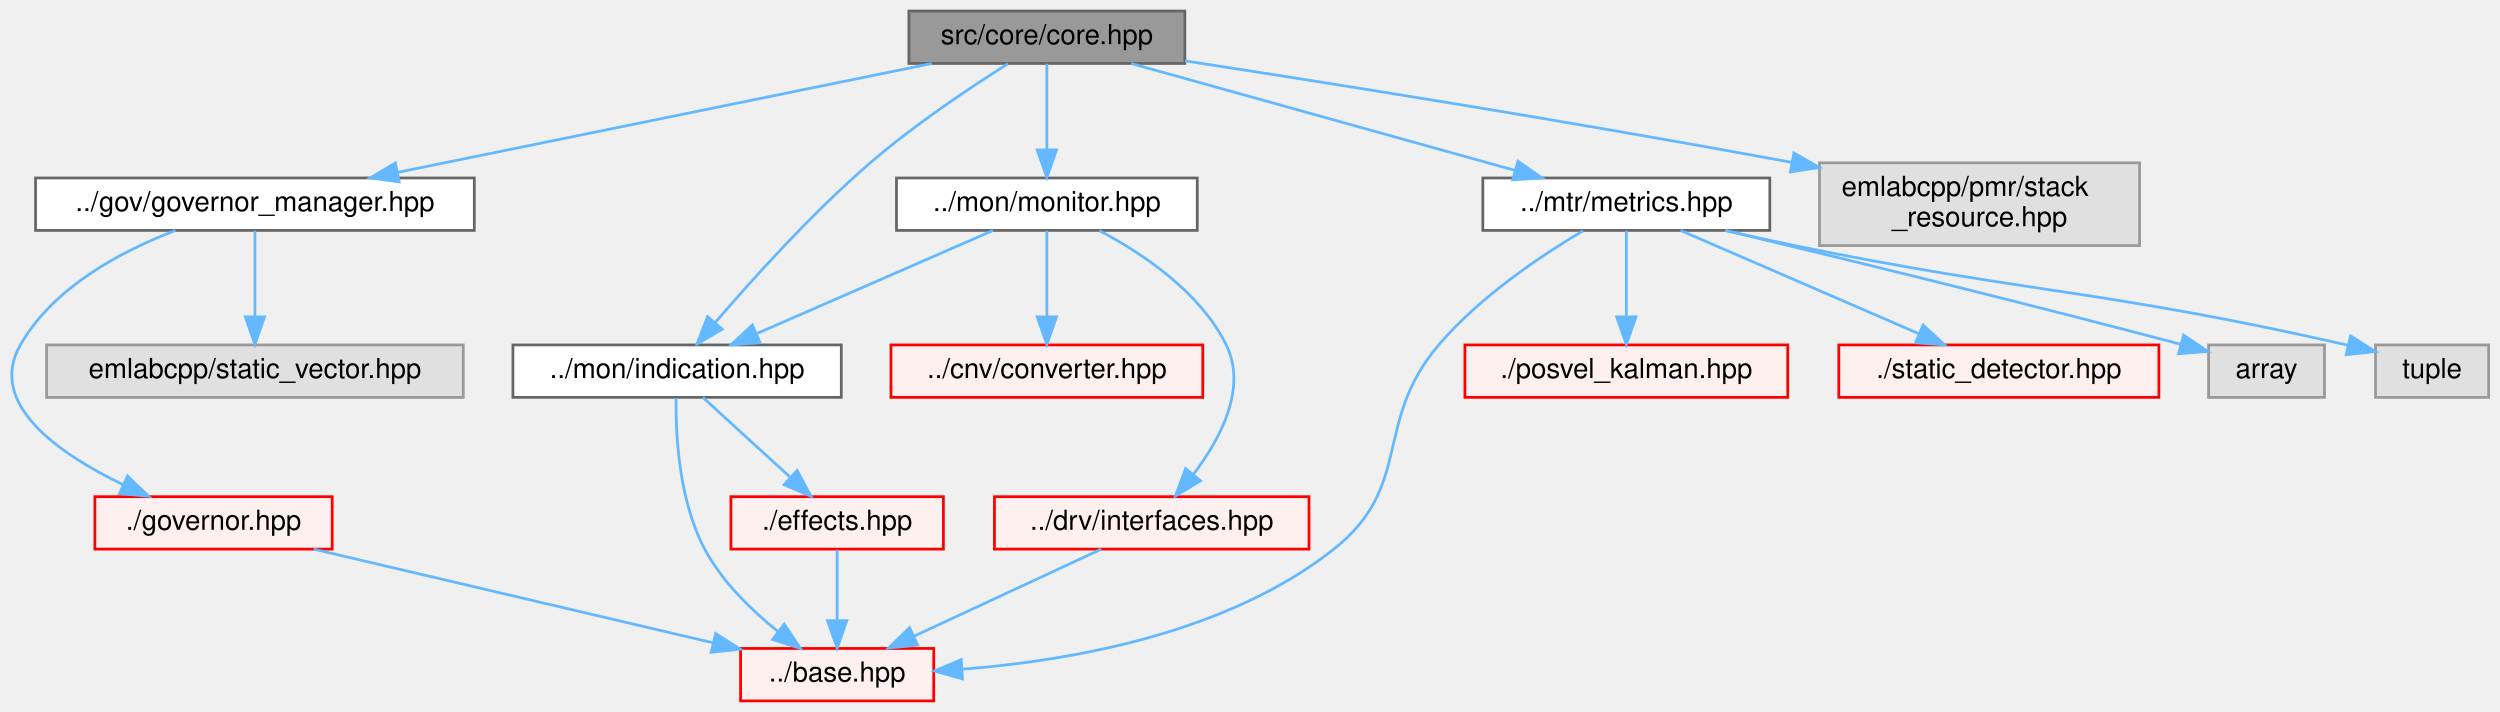
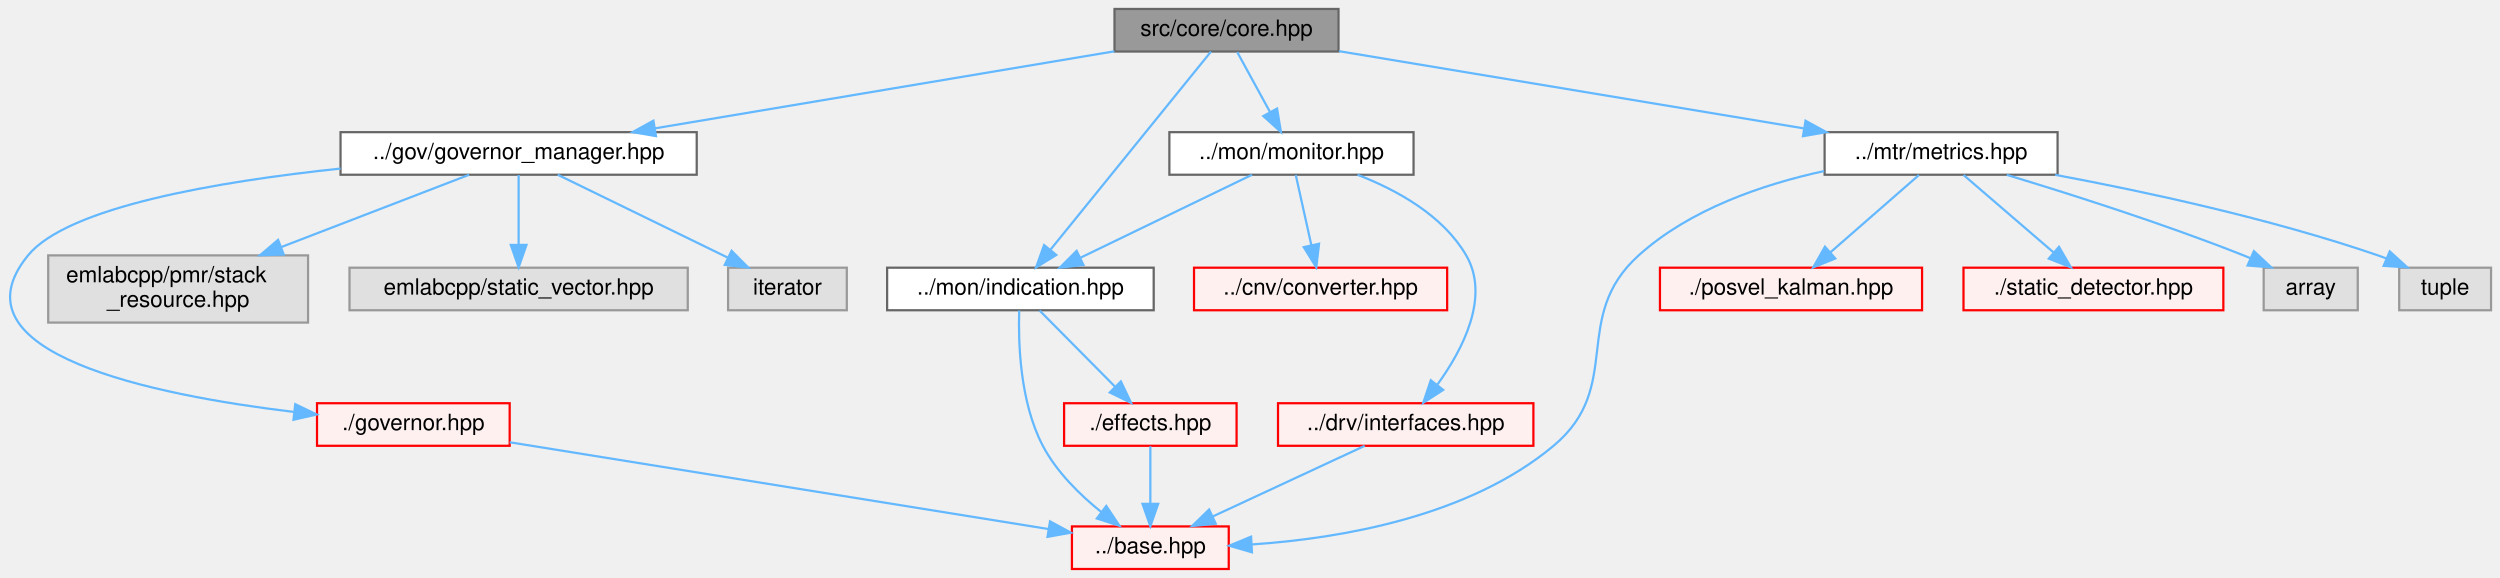
- <svg xmlns="http://www.w3.org/2000/svg" xmlns:xlink="http://www.w3.org/1999/xlink" width="906pt" height="258pt" viewBox="0.00 0.00 905.77 258.00">
+ <svg xmlns="http://www.w3.org/2000/svg" xmlns:xlink="http://www.w3.org/1999/xlink" width="1116pt" height="258pt" viewBox="0.00 0.00 1116.02 258.00">
  <g id="graph0" class="graph" transform="scale(1 1) rotate(0) translate(4 254)">
    <g id="Node000001" class="node">
      <g id="a_Node000001">
        <a xlink:title=" ">
-           <polygon fill="#999999" stroke="#666666" points="425.27,-250 325.27,-250 325.27,-231 425.27,-231 425.27,-250" />
-           <text text-anchor="middle" x="375.27" y="-238" font-family="Helvetica,sans-Serif" font-size="10.00">src/core/core.hpp</text>
+           <polygon fill="#999999" stroke="#666666" points="593.52,-250 493.52,-250 493.52,-231 593.52,-231 593.52,-250" />
+           <text text-anchor="middle" x="543.52" y="-238" font-family="Helvetica,sans-Serif" font-size="10.00">src/core/core.hpp</text>
        </a>
      </g>
    </g>
    <g id="Node000002" class="node">
      <g id="a_Node000002">
        <a xlink:href="governor__manager_8hpp.html" target="_top" xlink:title=" ">
-           <polygon fill="white" stroke="#666666" points="167.77,-189.5 8.77,-189.5 8.77,-170.5 167.77,-170.5 167.77,-189.5" />
-           <text text-anchor="middle" x="88.27" y="-177.5" font-family="Helvetica,sans-Serif" font-size="10.00">../gov/governor_manager.hpp</text>
+           <polygon fill="white" stroke="#666666" points="307.02,-195 148.02,-195 148.02,-176 307.02,-176 307.02,-195" />
+           <text text-anchor="middle" x="227.52" y="-183" font-family="Helvetica,sans-Serif" font-size="10.00">../gov/governor_manager.hpp</text>
        </a>
      </g>
    </g>
    <g id="edge1_Node000001_Node000002" class="edge">
      <g id="a_edge1_Node000001_Node000002">
        <a xlink:title=" ">
-           <path fill="none" stroke="#63b8ff" d="M333.54,-230.99C282.31,-220.55 195.44,-202.85 140.02,-191.55" />
-           <polygon fill="#63b8ff" stroke="#63b8ff" points="140.55,-188.08 130.05,-189.52 139.15,-194.94 140.55,-188.08" />
-         </a>
-       </g>
-     </g>
-     <g id="Node000033" class="node">
-       <g id="a_Node000033">
-         <a xlink:href="indication_8hpp.html" target="_top" xlink:title=" ">
-           <polygon fill="white" stroke="#666666" points="300.77,-129 181.77,-129 181.77,-110 300.77,-110 300.77,-129" />
-           <text text-anchor="middle" x="241.27" y="-117" font-family="Helvetica,sans-Serif" font-size="10.00">../mon/indication.hpp</text>
-         </a>
-       </g>
-     </g>
-     <g id="edge5_Node000001_Node000033" class="edge">
-       <g id="a_edge5_Node000001_Node000033">
-         <a xlink:title=" ">
-           <path fill="none" stroke="#63b8ff" d="M361.17,-230.91C347.78,-222.47 327.35,-208.88 311.27,-195 290.18,-176.8 268.64,-152.92 255.13,-137.16" />
-           <polygon fill="#63b8ff" stroke="#63b8ff" points="257.63,-134.7 248.5,-129.33 252.29,-139.22 257.63,-134.7" />
+           <path fill="none" stroke="#63b8ff" d="M493.45,-231.1C437.84,-221.78 348.07,-206.72 288.44,-196.72" />
+           <polygon fill="#63b8ff" stroke="#63b8ff" points="288.84,-193.24 278.4,-195.03 287.69,-200.14 288.84,-193.24" />
        </a>
      </g>
    </g>
    <g id="Node000036" class="node">
      <g id="a_Node000036">
+         <a xlink:href="indication_8hpp.html" target="_top" xlink:title=" ">
+           <polygon fill="white" stroke="#666666" points="511.02,-134.5 392.02,-134.5 392.02,-115.5 511.02,-115.5 511.02,-134.5" />
+           <text text-anchor="middle" x="451.52" y="-122.5" font-family="Helvetica,sans-Serif" font-size="10.00">../mon/indication.hpp</text>
+         </a>
+       </g>
+     </g>
+     <g id="edge7_Node000001_Node000036" class="edge">
+       <g id="a_edge7_Node000001_Node000036">
+         <a xlink:title=" ">
+           <path fill="none" stroke="#63b8ff" d="M536.6,-230.97C521.42,-212.24 484.93,-167.22 465.03,-142.66" />
+           <polygon fill="#63b8ff" stroke="#63b8ff" points="467.53,-140.19 458.51,-134.63 462.09,-144.6 467.53,-140.19" />
+         </a>
+       </g>
+     </g>
+     <g id="Node000039" class="node">
+       <g id="a_Node000039">
        <a xlink:href="monitor_8hpp.html" target="_top" xlink:title=" ">
-           <polygon fill="white" stroke="#666666" points="429.77,-189.5 320.77,-189.5 320.77,-170.5 429.77,-170.5 429.77,-189.5" />
-           <text text-anchor="middle" x="375.27" y="-177.5" font-family="Helvetica,sans-Serif" font-size="10.00">../mon/monitor.hpp</text>
-         </a>
-       </g>
-     </g>
-     <g id="edge9_Node000001_Node000036" class="edge">
-       <g id="a_edge9_Node000001_Node000036">
-         <a xlink:title=" ">
-           <path fill="none" stroke="#63b8ff" d="M375.27,-230.87C375.27,-222.75 375.27,-210.31 375.27,-199.89" />
-           <polygon fill="#63b8ff" stroke="#63b8ff" points="378.77,-199.67 375.27,-189.67 371.77,-199.67 378.77,-199.67" />
-         </a>
-       </g>
-     </g>
-     <g id="Node000041" class="node">
-       <g id="a_Node000041">
-         <a xlink:href="metrics_8hpp.html" target="_top" xlink:title=" ">
-           <polygon fill="white" stroke="#666666" points="637.27,-189.5 533.27,-189.5 533.27,-170.5 637.27,-170.5 637.27,-189.5" />
-           <text text-anchor="middle" x="585.27" y="-177.5" font-family="Helvetica,sans-Serif" font-size="10.00">../mtr/metrics.hpp</text>
-         </a>
-       </g>
-     </g>
-     <g id="edge14_Node000001_Node000041" class="edge">
-       <g id="a_edge14_Node000001_Node000041">
-         <a xlink:title=" ">
-           <path fill="none" stroke="#63b8ff" d="M405.81,-230.99C442.51,-220.77 504.22,-203.58 544.85,-192.26" />
-           <polygon fill="#63b8ff" stroke="#63b8ff" points="546,-195.57 554.7,-189.52 544.12,-188.83 546,-195.57" />
+           <polygon fill="white" stroke="#666666" points="627.02,-195 518.02,-195 518.02,-176 627.02,-176 627.02,-195" />
+           <text text-anchor="middle" x="572.52" y="-183" font-family="Helvetica,sans-Serif" font-size="10.00">../mon/monitor.hpp</text>
+         </a>
+       </g>
+     </g>
+     <g id="edge11_Node000001_Node000039" class="edge">
+       <g id="a_edge11_Node000001_Node000039">
+         <a xlink:title=" ">
+           <path fill="none" stroke="#63b8ff" d="M548.31,-230.75C552.28,-223.49 558.04,-212.95 562.95,-203.98" />
+           <polygon fill="#63b8ff" stroke="#63b8ff" points="566.09,-205.54 567.82,-195.09 559.95,-202.18 566.09,-205.54" />
        </a>
      </g>
    </g>
    <g id="Node000049" class="node">
      <g id="a_Node000049">
-         <a xlink:title=" ">
-           <polygon fill="#e0e0e0" stroke="#999999" points="771.27,-195 655.27,-195 655.27,-165 771.27,-165 771.27,-195" />
-           <text text-anchor="start" x="663.27" y="-183" font-family="Helvetica,sans-Serif" font-size="10.00">emlabcpp/pmr/stack</text>
-           <text text-anchor="middle" x="713.27" y="-172" font-family="Helvetica,sans-Serif" font-size="10.00">_resource.hpp</text>
-         </a>
-       </g>
-     </g>
-     <g id="edge20_Node000001_Node000049" class="edge">
-       <g id="a_edge20_Node000001_Node000049">
-         <a xlink:title=" ">
-           <path fill="none" stroke="#63b8ff" d="M425.33,-231.94C477.67,-223.89 562.46,-210.44 645.13,-195.17" />
-           <polygon fill="#63b8ff" stroke="#63b8ff" points="646,-198.56 655.2,-193.3 644.72,-191.68 646,-198.56" />
+         <a xlink:href="metrics_8hpp.html" target="_top" xlink:title=" ">
+           <polygon fill="white" stroke="#666666" points="914.52,-195 810.52,-195 810.52,-176 914.52,-176 914.52,-195" />
+           <text text-anchor="middle" x="862.52" y="-183" font-family="Helvetica,sans-Serif" font-size="10.00">../mtr/metrics.hpp</text>
+         </a>
+       </g>
+     </g>
+     <g id="edge16_Node000001_Node000049" class="edge">
+       <g id="a_edge16_Node000001_Node000049">
+         <a xlink:title=" ">
+           <path fill="none" stroke="#63b8ff" d="M593.71,-231.16C649.86,-221.83 740.82,-206.72 801.15,-196.7" />
+           <polygon fill="#63b8ff" stroke="#63b8ff" points="802.01,-200.1 811.3,-195.01 800.86,-193.2 802.01,-200.1" />
        </a>
      </g>
    </g>
    <g id="Node000003" class="node">
      <g id="a_Node000003">
        <a xlink:href="governor_8hpp.html" target="_top" xlink:title=" ">
-           <polygon fill="#fff0f0" stroke="red" points="116.27,-74 30.27,-74 30.27,-55 116.27,-55 116.27,-74" />
-           <text text-anchor="middle" x="73.27" y="-62" font-family="Helvetica,sans-Serif" font-size="10.00">./governor.hpp</text>
+           <polygon fill="#fff0f0" stroke="red" points="223.52,-74 137.52,-74 137.52,-55 223.52,-55 223.52,-74" />
+           <text text-anchor="middle" x="180.52" y="-62" font-family="Helvetica,sans-Serif" font-size="10.00">./governor.hpp</text>
        </a>
      </g>
    </g>
    <g id="edge2_Node000002_Node000003" class="edge">
      <g id="a_edge2_Node000002_Node000003">
        <a xlink:title=" ">
-           <path fill="none" stroke="#63b8ff" d="M59.48,-170.48C39.82,-162.99 15.25,-149.95 3.27,-129 -8.88,-107.75 16.9,-89.7 40.54,-78.34" />
-           <polygon fill="#63b8ff" stroke="#63b8ff" points="42.07,-81.49 49.74,-74.18 39.19,-75.11 42.07,-81.49" />
-         </a>
-       </g>
-     </g>
-     <g id="Node000032" class="node">
-       <g id="a_Node000032">
-         <a xlink:title=" ">
-           <polygon fill="#e0e0e0" stroke="#999999" points="163.77,-129 12.77,-129 12.77,-110 163.77,-110 163.77,-129" />
-           <text text-anchor="middle" x="88.27" y="-117" font-family="Helvetica,sans-Serif" font-size="10.00">emlabcpp/static_vector.hpp</text>
-         </a>
-       </g>
-     </g>
-     <g id="edge4_Node000002_Node000032" class="edge">
-       <g id="a_edge4_Node000002_Node000032">
-         <a xlink:title=" ">
-           <path fill="none" stroke="#63b8ff" d="M88.27,-170.37C88.27,-162.25 88.27,-149.81 88.27,-139.39" />
-           <polygon fill="#63b8ff" stroke="#63b8ff" points="91.77,-139.17 88.27,-129.17 84.77,-139.17 91.77,-139.17" />
+           <path fill="none" stroke="#63b8ff" d="M148.02,-178.76C92.81,-172.93 26.13,-161.55 8.52,-140 -27.18,-96.32 64.34,-77.64 127.15,-70.12" />
+           <polygon fill="#63b8ff" stroke="#63b8ff" points="127.8,-73.57 137.34,-68.97 127.01,-66.62 127.8,-73.57" />
+         </a>
+       </g>
+     </g>
+     <g id="Node000033" class="node">
+       <g id="a_Node000033">
+         <a xlink:title=" ">
+           <polygon fill="#e0e0e0" stroke="#999999" points="133.52,-140 17.52,-140 17.52,-110 133.52,-110 133.52,-140" />
+           <text text-anchor="start" x="25.52" y="-128" font-family="Helvetica,sans-Serif" font-size="10.00">emlabcpp/pmr/stack</text>
+           <text text-anchor="middle" x="75.52" y="-117" font-family="Helvetica,sans-Serif" font-size="10.00">_resource.hpp</text>
+         </a>
+       </g>
+     </g>
+     <g id="edge4_Node000002_Node000033" class="edge">
+       <g id="a_edge4_Node000002_Node000033">
+         <a xlink:title=" ">
+           <path fill="none" stroke="#63b8ff" d="M205.42,-175.99C183.54,-167.57 149.39,-154.43 121.6,-143.73" />
+           <polygon fill="#63b8ff" stroke="#63b8ff" points="122.65,-140.39 112.06,-140.06 120.14,-146.92 122.65,-140.39" />
+         </a>
+       </g>
+     </g>
+     <g id="Node000034" class="node">
+       <g id="a_Node000034">
+         <a xlink:title=" ">
+           <polygon fill="#e0e0e0" stroke="#999999" points="303.02,-134.5 152.02,-134.5 152.02,-115.5 303.02,-115.5 303.02,-134.5" />
+           <text text-anchor="middle" x="227.52" y="-122.5" font-family="Helvetica,sans-Serif" font-size="10.00">emlabcpp/static_vector.hpp</text>
+         </a>
+       </g>
+     </g>
+     <g id="edge5_Node000002_Node000034" class="edge">
+       <g id="a_edge5_Node000002_Node000034">
+         <a xlink:title=" ">
+           <path fill="none" stroke="#63b8ff" d="M227.52,-175.87C227.52,-167.75 227.52,-155.31 227.52,-144.89" />
+           <polygon fill="#63b8ff" stroke="#63b8ff" points="231.02,-144.67 227.52,-134.67 224.02,-144.67 231.02,-144.67" />
+         </a>
+       </g>
+     </g>
+     <g id="Node000035" class="node">
+       <g id="a_Node000035">
+         <a xlink:title=" ">
+           <polygon fill="#e0e0e0" stroke="#999999" points="374.02,-134.5 321.02,-134.5 321.02,-115.5 374.02,-115.5 374.02,-134.5" />
+           <text text-anchor="middle" x="347.52" y="-122.5" font-family="Helvetica,sans-Serif" font-size="10.00">iterator</text>
+         </a>
+       </g>
+     </g>
+     <g id="edge6_Node000002_Node000035" class="edge">
+       <g id="a_edge6_Node000002_Node000035">
+         <a xlink:title=" ">
+           <path fill="none" stroke="#63b8ff" d="M244.97,-175.99C264.88,-166.29 297.66,-150.31 320.79,-139.03" />
+           <polygon fill="#63b8ff" stroke="#63b8ff" points="322.59,-142.04 330.05,-134.52 319.53,-135.75 322.59,-142.04" />
        </a>
      </g>
    </g>
    <g id="Node000004" class="node">
      <g id="a_Node000004">
        <a xlink:href="base_8hpp.html" target="_top" xlink:title=" ">
-           <polygon fill="#fff0f0" stroke="red" points="334.27,-19 264.27,-19 264.27,0 334.27,0 334.27,-19" />
-           <text text-anchor="middle" x="299.27" y="-7" font-family="Helvetica,sans-Serif" font-size="10.00">../base.hpp</text>
+           <polygon fill="#fff0f0" stroke="red" points="544.52,-19 474.52,-19 474.52,0 544.52,0 544.52,-19" />
+           <text text-anchor="middle" x="509.52" y="-7" font-family="Helvetica,sans-Serif" font-size="10.00">../base.hpp</text>
        </a>
      </g>
    </g>
    <g id="edge3_Node000003_Node000004" class="edge">
      <g id="a_edge3_Node000003_Node000004">
        <a xlink:title=" ">
-           <path fill="none" stroke="#63b8ff" d="M109.58,-54.98C148.97,-45.75 211.9,-30.99 254.37,-21.03" />
-           <polygon fill="#63b8ff" stroke="#63b8ff" points="255.23,-24.42 264.16,-18.73 253.63,-17.61 255.23,-24.42" />
-         </a>
-       </g>
-     </g>
-     <g id="edge6_Node000033_Node000004" class="edge">
-       <g id="a_edge6_Node000033_Node000004">
-         <a xlink:title=" ">
-           <path fill="none" stroke="#63b8ff" d="M240.89,-109.72C240.72,-96.92 241.82,-72.73 251.27,-55 257.55,-43.21 268.19,-32.86 277.85,-25.12" />
-           <polygon fill="#63b8ff" stroke="#63b8ff" points="280.08,-27.83 285.96,-19.02 275.87,-22.24 280.08,-27.83" />
-         </a>
-       </g>
-     </g>
-     <g id="Node000034" class="node">
-       <g id="a_Node000034">
-         <a xlink:href="effects_8hpp.html" target="_top" xlink:title=" ">
-           <polygon fill="#fff0f0" stroke="red" points="337.77,-74 260.77,-74 260.77,-55 337.77,-55 337.77,-74" />
-           <text text-anchor="middle" x="299.27" y="-62" font-family="Helvetica,sans-Serif" font-size="10.00">./effects.hpp</text>
-         </a>
-       </g>
-     </g>
-     <g id="edge7_Node000033_Node000034" class="edge">
-       <g id="a_edge7_Node000033_Node000034">
-         <a xlink:title=" ">
-           <path fill="none" stroke="#63b8ff" d="M250.59,-109.98C259.08,-102.23 271.83,-90.58 282.15,-81.14" />
-           <polygon fill="#63b8ff" stroke="#63b8ff" points="284.76,-83.5 289.78,-74.17 280.04,-78.33 284.76,-83.5" />
-         </a>
-       </g>
-     </g>
-     <g id="edge8_Node000034_Node000004" class="edge">
-       <g id="a_edge8_Node000034_Node000004">
-         <a xlink:title=" ">
-           <path fill="none" stroke="#63b8ff" d="M299.27,-54.75C299.27,-47.8 299.27,-37.85 299.27,-29.13" />
-           <polygon fill="#63b8ff" stroke="#63b8ff" points="302.77,-29.09 299.27,-19.09 295.77,-29.09 302.77,-29.09" />
-         </a>
-       </g>
-     </g>
-     <g id="edge13_Node000036_Node000033" class="edge">
-       <g id="a_edge13_Node000036_Node000033">
-         <a xlink:title=" ">
-           <path fill="none" stroke="#63b8ff" d="M355.78,-170.49C333.26,-160.66 295.96,-144.38 270.08,-133.08" />
-           <polygon fill="#63b8ff" stroke="#63b8ff" points="271.34,-129.81 260.78,-129.02 268.54,-136.23 271.34,-129.81" />
+           <path fill="none" stroke="#63b8ff" d="M223.53,-56.57C285.73,-46.55 400.3,-28.09 463.92,-17.85" />
+           <polygon fill="#63b8ff" stroke="#63b8ff" points="464.74,-21.26 474.05,-16.21 463.62,-14.35 464.74,-21.26" />
+         </a>
+       </g>
+     </g>
+     <g id="edge8_Node000036_Node000004" class="edge">
+       <g id="a_edge8_Node000036_Node000004">
+         <a xlink:title=" ">
+           <path fill="none" stroke="#63b8ff" d="M450.99,-115.38C450.53,-101.74 451.16,-74.72 461.52,-55 467.65,-43.33 478.08,-33.1 487.66,-25.4" />
+           <polygon fill="#63b8ff" stroke="#63b8ff" points="489.85,-28.13 495.72,-19.31 485.63,-22.54 489.85,-28.13" />
        </a>
      </g>
    </g>
    <g id="Node000037" class="node">
      <g id="a_Node000037">
+         <a xlink:href="effects_8hpp.html" target="_top" xlink:title=" ">
+           <polygon fill="#fff0f0" stroke="red" points="548.02,-74 471.02,-74 471.02,-55 548.02,-55 548.02,-74" />
+           <text text-anchor="middle" x="509.52" y="-62" font-family="Helvetica,sans-Serif" font-size="10.00">./effects.hpp</text>
+         </a>
+       </g>
+     </g>
+     <g id="edge9_Node000036_Node000037" class="edge">
+       <g id="a_edge9_Node000036_Node000037">
+         <a xlink:title=" ">
+           <path fill="none" stroke="#63b8ff" d="M460.08,-115.37C468.9,-106.47 482.86,-92.39 493.7,-81.45" />
+           <polygon fill="#63b8ff" stroke="#63b8ff" points="496.37,-83.73 500.93,-74.17 491.4,-78.8 496.37,-83.73" />
+         </a>
+       </g>
+     </g>
+     <g id="edge10_Node000037_Node000004" class="edge">
+       <g id="a_edge10_Node000037_Node000004">
+         <a xlink:title=" ">
+           <path fill="none" stroke="#63b8ff" d="M509.52,-54.75C509.52,-47.8 509.52,-37.85 509.52,-29.13" />
+           <polygon fill="#63b8ff" stroke="#63b8ff" points="513.02,-29.09 509.52,-19.09 506.02,-29.09 513.02,-29.09" />
+         </a>
+       </g>
+     </g>
+     <g id="edge15_Node000039_Node000036" class="edge">
+       <g id="a_edge15_Node000039_Node000036">
+         <a xlink:title=" ">
+           <path fill="none" stroke="#63b8ff" d="M554.92,-175.99C534.76,-166.25 501.5,-150.16 478.16,-138.88" />
+           <polygon fill="#63b8ff" stroke="#63b8ff" points="479.66,-135.72 469.13,-134.52 476.61,-142.02 479.66,-135.72" />
+         </a>
+       </g>
+     </g>
+     <g id="Node000040" class="node">
+       <g id="a_Node000040">
        <a xlink:href="converter_8hpp.html" target="_top" xlink:title=" ">
-           <polygon fill="#fff0f0" stroke="red" points="431.77,-129 318.77,-129 318.77,-110 431.77,-110 431.77,-129" />
-           <text text-anchor="middle" x="375.27" y="-117" font-family="Helvetica,sans-Serif" font-size="10.00">../cnv/converter.hpp</text>
-         </a>
-       </g>
-     </g>
-     <g id="edge10_Node000036_Node000037" class="edge">
-       <g id="a_edge10_Node000036_Node000037">
-         <a xlink:title=" ">
-           <path fill="none" stroke="#63b8ff" d="M375.27,-170.37C375.27,-162.25 375.27,-149.81 375.27,-139.39" />
-           <polygon fill="#63b8ff" stroke="#63b8ff" points="378.77,-139.17 375.27,-129.17 371.77,-139.17 378.77,-139.17" />
-         </a>
-       </g>
-     </g>
-     <g id="Node000039" class="node">
-       <g id="a_Node000039">
-         <a xlink:href="interfaces_8hpp.html" target="_top" xlink:title=" ">
-           <polygon fill="#fff0f0" stroke="red" points="470.27,-74 356.27,-74 356.27,-55 470.27,-55 470.27,-74" />
-           <text text-anchor="middle" x="413.27" y="-62" font-family="Helvetica,sans-Serif" font-size="10.00">../drv/interfaces.hpp</text>
-         </a>
-       </g>
-     </g>
-     <g id="edge11_Node000036_Node000039" class="edge">
-       <g id="a_edge11_Node000036_Node000039">
-         <a xlink:title=" ">
-           <path fill="none" stroke="#63b8ff" d="M394.31,-170.4C409.86,-162.22 430.77,-148.29 440.27,-129 447.92,-113.46 438.31,-95.21 428.5,-82.27" />
-           <polygon fill="#63b8ff" stroke="#63b8ff" points="430.95,-79.75 421.88,-74.26 425.55,-84.2 430.95,-79.75" />
-         </a>
-       </g>
-     </g>
-     <g id="edge12_Node000039_Node000004" class="edge">
-       <g id="a_edge12_Node000039_Node000004">
-         <a xlink:title=" ">
-           <path fill="none" stroke="#63b8ff" d="M394.95,-54.98C376.61,-46.46 348.16,-33.23 327.04,-23.41" />
-           <polygon fill="#63b8ff" stroke="#63b8ff" points="328.46,-20.21 317.92,-19.17 325.51,-26.56 328.46,-20.21" />
-         </a>
-       </g>
-     </g>
-     <g id="edge15_Node000041_Node000004" class="edge">
-       <g id="a_edge15_Node000041_Node000004">
-         <a xlink:title=" ">
-           <path fill="none" stroke="#63b8ff" d="M569.6,-170.38C554.67,-161.54 532.28,-146.62 517.27,-129 493.29,-100.86 508.26,-77.94 479.27,-55 440.69,-24.47 384.01,-14.53 344.6,-11.48" />
-           <polygon fill="#63b8ff" stroke="#63b8ff" points="344.68,-7.98 334.48,-10.82 344.23,-14.97 344.68,-7.98" />
+           <polygon fill="#fff0f0" stroke="red" points="642.02,-134.5 529.02,-134.5 529.02,-115.5 642.02,-115.5 642.02,-134.5" />
+           <text text-anchor="middle" x="585.52" y="-122.5" font-family="Helvetica,sans-Serif" font-size="10.00">../cnv/converter.hpp</text>
+         </a>
+       </g>
+     </g>
+     <g id="edge12_Node000039_Node000040" class="edge">
+       <g id="a_edge12_Node000039_Node000040">
+         <a xlink:title=" ">
+           <path fill="none" stroke="#63b8ff" d="M574.44,-175.87C576.26,-167.66 579.07,-155.04 581.4,-144.55" />
+           <polygon fill="#63b8ff" stroke="#63b8ff" points="584.84,-145.19 583.59,-134.67 578.01,-143.67 584.84,-145.19" />
        </a>
      </g>
    </g>
    <g id="Node000042" class="node">
      <g id="a_Node000042">
+         <a xlink:href="interfaces_8hpp.html" target="_top" xlink:title=" ">
+           <polygon fill="#fff0f0" stroke="red" points="680.52,-74 566.52,-74 566.52,-55 680.52,-55 680.52,-74" />
+           <text text-anchor="middle" x="623.52" y="-62" font-family="Helvetica,sans-Serif" font-size="10.00">../drv/interfaces.hpp</text>
+         </a>
+       </g>
+     </g>
+     <g id="edge13_Node000039_Node000042" class="edge">
+       <g id="a_edge13_Node000039_Node000042">
+         <a xlink:title=" ">
+           <path fill="none" stroke="#63b8ff" d="M602.02,-175.97C619.46,-169.24 640.11,-157.93 650.52,-140 661.26,-121.5 649,-97.99 637.71,-82.38" />
+           <polygon fill="#63b8ff" stroke="#63b8ff" points="640.25,-79.95 631.35,-74.2 634.72,-84.25 640.25,-79.95" />
+         </a>
+       </g>
+     </g>
+     <g id="edge14_Node000042_Node000004" class="edge">
+       <g id="a_edge14_Node000042_Node000004">
+         <a xlink:title=" ">
+           <path fill="none" stroke="#63b8ff" d="M605.2,-54.98C586.86,-46.46 558.41,-33.23 537.29,-23.41" />
+           <polygon fill="#63b8ff" stroke="#63b8ff" points="538.71,-20.21 528.17,-19.17 535.76,-26.56 538.71,-20.21" />
+         </a>
+       </g>
+     </g>
+     <g id="edge17_Node000049_Node000004" class="edge">
+       <g id="a_edge17_Node000049_Node000004">
+         <a xlink:title=" ">
+           <path fill="none" stroke="#63b8ff" d="M810.3,-177.64C782.88,-171.68 750.32,-160.59 727.52,-140 696.8,-112.27 721.27,-81.54 689.52,-55 651.66,-23.35 594.6,-13.64 554.9,-10.96" />
+           <polygon fill="#63b8ff" stroke="#63b8ff" points="554.88,-7.45 544.71,-10.39 554.5,-14.44 554.88,-7.45" />
+         </a>
+       </g>
+     </g>
+     <g id="Node000050" class="node">
+       <g id="a_Node000050">
        <a xlink:href="posvel__kalman_8hpp.html" target="_top" xlink:title=" ">
-           <polygon fill="#fff0f0" stroke="red" points="643.77,-129 526.77,-129 526.77,-110 643.77,-110 643.77,-129" />
-           <text text-anchor="middle" x="585.27" y="-117" font-family="Helvetica,sans-Serif" font-size="10.00">./posvel_kalman.hpp</text>
-         </a>
-       </g>
-     </g>
-     <g id="edge16_Node000041_Node000042" class="edge">
-       <g id="a_edge16_Node000041_Node000042">
-         <a xlink:title=" ">
-           <path fill="none" stroke="#63b8ff" d="M585.27,-170.37C585.27,-162.25 585.27,-149.81 585.27,-139.39" />
-           <polygon fill="#63b8ff" stroke="#63b8ff" points="588.77,-139.17 585.27,-129.17 581.77,-139.17 588.77,-139.17" />
-         </a>
-       </g>
-     </g>
-     <g id="Node000045" class="node">
-       <g id="a_Node000045">
+           <polygon fill="#fff0f0" stroke="red" points="854.02,-134.5 737.02,-134.5 737.02,-115.5 854.02,-115.5 854.02,-134.5" />
+           <text text-anchor="middle" x="795.52" y="-122.5" font-family="Helvetica,sans-Serif" font-size="10.00">./posvel_kalman.hpp</text>
+         </a>
+       </g>
+     </g>
+     <g id="edge18_Node000049_Node000050" class="edge">
+       <g id="a_edge18_Node000049_Node000050">
+         <a xlink:title=" ">
+           <path fill="none" stroke="#63b8ff" d="M852.63,-175.87C842.24,-166.8 825.68,-152.34 813.06,-141.32" />
+           <polygon fill="#63b8ff" stroke="#63b8ff" points="815.28,-138.61 805.45,-134.67 810.68,-143.88 815.28,-138.61" />
+         </a>
+       </g>
+     </g>
+     <g id="Node000053" class="node">
+       <g id="a_Node000053">
        <a xlink:href="static__detector_8hpp.html" target="_top" xlink:title=" ">
-           <polygon fill="#fff0f0" stroke="red" points="778.27,-129 662.27,-129 662.27,-110 778.27,-110 778.27,-129" />
-           <text text-anchor="middle" x="720.27" y="-117" font-family="Helvetica,sans-Serif" font-size="10.00">./static_detector.hpp</text>
-         </a>
-       </g>
-     </g>
-     <g id="edge17_Node000041_Node000045" class="edge">
-       <g id="a_edge17_Node000041_Node000045">
-         <a xlink:title=" ">
-           <path fill="none" stroke="#63b8ff" d="M604.9,-170.49C627.6,-160.66 665.17,-144.38 691.24,-133.08" />
-           <polygon fill="#63b8ff" stroke="#63b8ff" points="692.83,-136.2 700.62,-129.02 690.05,-129.78 692.83,-136.2" />
-         </a>
-       </g>
-     </g>
-     <g id="Node000047" class="node">
-       <g id="a_Node000047">
-         <a xlink:title=" ">
-           <polygon fill="#e0e0e0" stroke="#999999" points="838.27,-129 796.27,-129 796.27,-110 838.27,-110 838.27,-129" />
-           <text text-anchor="middle" x="817.27" y="-117" font-family="Helvetica,sans-Serif" font-size="10.00">array</text>
-         </a>
-       </g>
-     </g>
-     <g id="edge18_Node000041_Node000047" class="edge">
-       <g id="a_edge18_Node000041_Node000047">
-         <a xlink:title=" ">
-           <path fill="none" stroke="#63b8ff" d="M621.49,-170.42C660.01,-161.21 722.95,-145.92 786.24,-129.21" />
-           <polygon fill="#63b8ff" stroke="#63b8ff" points="787.22,-132.57 795.99,-126.62 785.43,-125.8 787.22,-132.57" />
-         </a>
-       </g>
-     </g>
-     <g id="Node000048" class="node">
-       <g id="a_Node000048">
-         <a xlink:title=" ">
-           <polygon fill="#e0e0e0" stroke="#999999" points="897.77,-129 856.77,-129 856.77,-110 897.77,-110 897.77,-129" />
-           <text text-anchor="middle" x="877.27" y="-117" font-family="Helvetica,sans-Serif" font-size="10.00">tuple</text>
-         </a>
-       </g>
-     </g>
-     <g id="edge19_Node000041_Node000048" class="edge">
-       <g id="a_edge19_Node000041_Node000048">
-         <a xlink:title=" ">
-           <path fill="none" stroke="#63b8ff" d="M621.01,-170.49C629.29,-168.61 638.07,-166.67 646.27,-165 732.15,-147.46 757.14,-149.24 846.9,-128.87" />
-           <polygon fill="#63b8ff" stroke="#63b8ff" points="847.72,-132.27 856.68,-126.62 846.15,-125.45 847.72,-132.27" />
+           <polygon fill="#fff0f0" stroke="red" points="988.52,-134.5 872.52,-134.5 872.52,-115.5 988.52,-115.5 988.52,-134.5" />
+           <text text-anchor="middle" x="930.52" y="-122.5" font-family="Helvetica,sans-Serif" font-size="10.00">./static_detector.hpp</text>
+         </a>
+       </g>
+     </g>
+     <g id="edge19_Node000049_Node000053" class="edge">
+       <g id="a_edge19_Node000049_Node000053">
+         <a xlink:title=" ">
+           <path fill="none" stroke="#63b8ff" d="M872.55,-175.87C883.1,-166.8 899.91,-152.34 912.71,-141.32" />
+           <polygon fill="#63b8ff" stroke="#63b8ff" points="915.15,-143.84 920.44,-134.67 910.58,-138.54 915.15,-143.84" />
+         </a>
+       </g>
+     </g>
+     <g id="Node000055" class="node">
+       <g id="a_Node000055">
+         <a xlink:title=" ">
+           <polygon fill="#e0e0e0" stroke="#999999" points="1048.52,-134.5 1006.52,-134.5 1006.52,-115.5 1048.52,-115.5 1048.52,-134.5" />
+           <text text-anchor="middle" x="1027.52" y="-122.5" font-family="Helvetica,sans-Serif" font-size="10.00">array</text>
+         </a>
+       </g>
+     </g>
+     <g id="edge20_Node000049_Node000055" class="edge">
+       <g id="a_edge20_Node000049_Node000055">
+         <a xlink:title=" ">
+           <path fill="none" stroke="#63b8ff" d="M891.84,-175.93C919.43,-167.61 961.73,-154.19 997.52,-140 998.53,-139.6 999.56,-139.18 1000.6,-138.75" />
+           <polygon fill="#63b8ff" stroke="#63b8ff" points="1002.17,-141.88 1009.9,-134.64 999.34,-135.48 1002.17,-141.88" />
+         </a>
+       </g>
+     </g>
+     <g id="Node000056" class="node">
+       <g id="a_Node000056">
+         <a xlink:title=" ">
+           <polygon fill="#e0e0e0" stroke="#999999" points="1108.02,-134.5 1067.02,-134.5 1067.02,-115.5 1108.02,-115.5 1108.02,-134.5" />
+           <text text-anchor="middle" x="1087.52" y="-122.5" font-family="Helvetica,sans-Serif" font-size="10.00">tuple</text>
+         </a>
+       </g>
+     </g>
+     <g id="edge21_Node000049_Node000056" class="edge">
+       <g id="a_edge21_Node000049_Node000056">
+         <a xlink:title=" ">
+           <path fill="none" stroke="#63b8ff" d="M913.44,-175.95C953.27,-168.53 1009.73,-156.4 1057.52,-140 1058.74,-139.58 1059.98,-139.13 1061.23,-138.65" />
+           <polygon fill="#63b8ff" stroke="#63b8ff" points="1062.81,-141.78 1070.64,-134.64 1060.07,-135.33 1062.81,-141.78" />
        </a>
      </g>
    </g>
  </g>
</svg>
